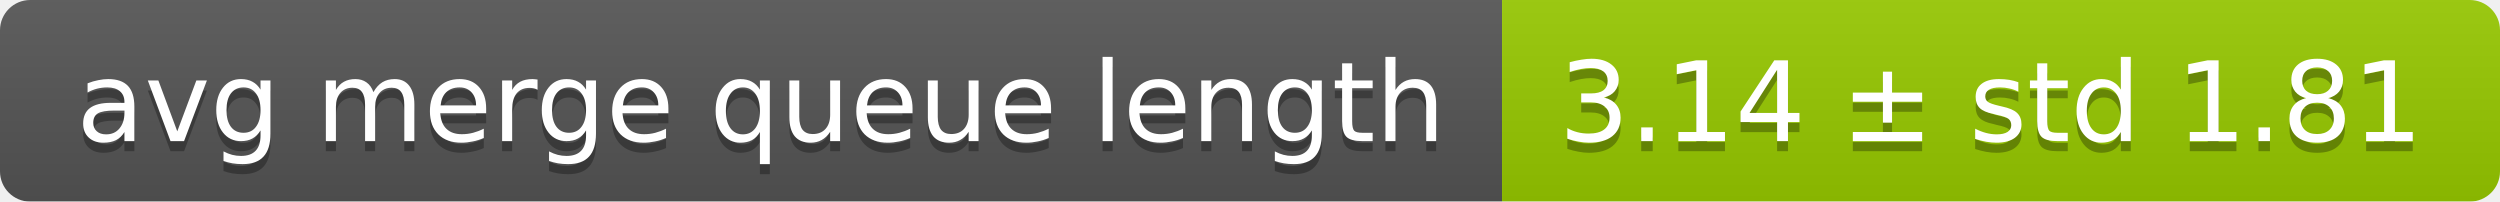
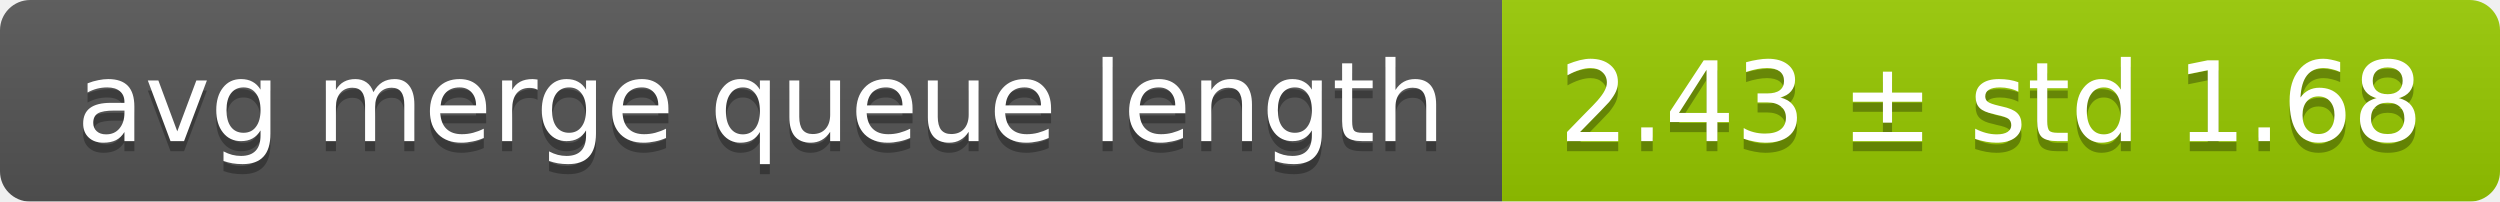
<svg xmlns="http://www.w3.org/2000/svg" width="248" height="20">
  <linearGradient id="smooth" x2="0" y2="100%">
    <stop offset="0" stop-color="#bbb" stop-opacity=".1" />
    <stop offset="1" stop-opacity=".1" />
  </linearGradient>
  <mask id="round">
    <rect width="248" height="20" rx="3" fill="#fff" />
  </mask>
  <g mask="url(#round)">
    <rect width="149" height="20" fill="#555" />
    <rect x="149" width="99" height="20" fill="#97ca00" />
    <rect width="248" height="20" fill="url(#smooth)" />
  </g>
  <g fill="#fff" text-anchor="middle" font-family="DejaVu Sans,Verdana,Geneva,sans-serif" font-size="11">
    <text x="75.5" y="15" fill="#010101" fill-opacity=".3">avg merge queue length</text>
    <text x="75.5" y="14">avg merge queue length</text>
-     <text x="197.5" y="15" fill="#010101" fill-opacity=".3">3.14 ± std 1.81</text>
-     <text x="197.5" y="14">3.14 ± std 1.81</text>
+     <text x="197.5" y="15" fill="#010101" fill-opacity=".3">2.43 ± std 1.68</text>
+     <text x="197.5" y="14">2.43 ± std 1.68</text>
  </g>
</svg>
